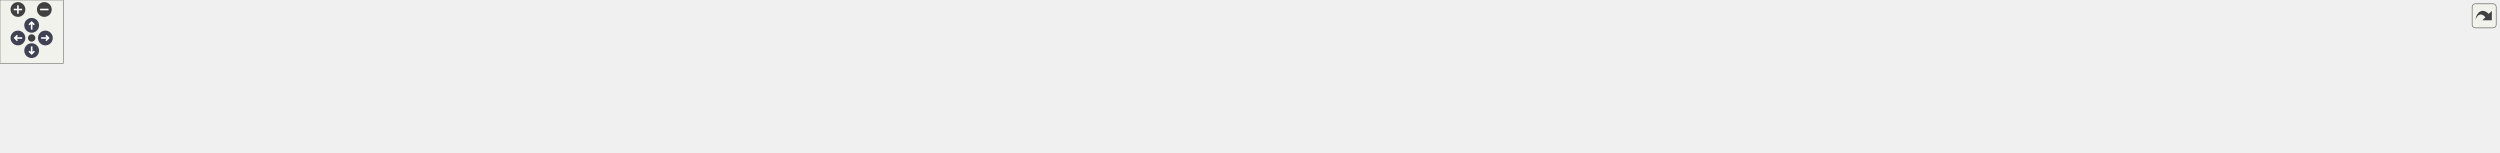
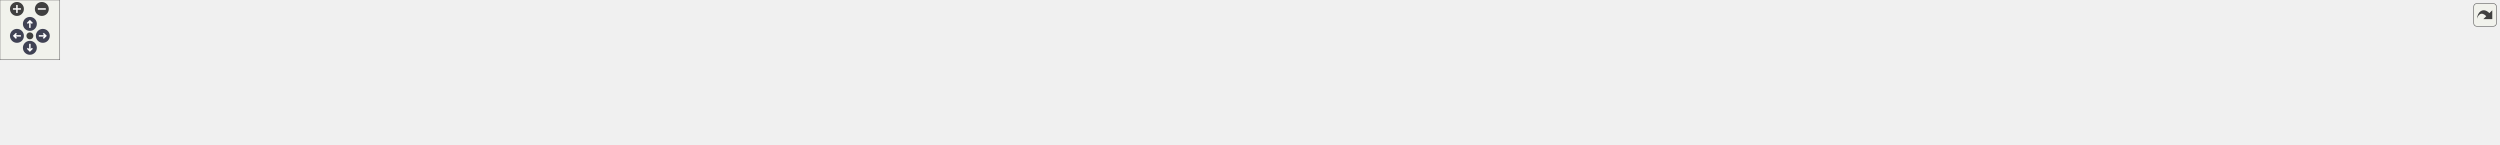
<svg xmlns="http://www.w3.org/2000/svg" xmlns:xlink="http://www.w3.org/1999/xlink" id="main" version="1.1" xml:space="preserve">
  <style type="text/css">
.node, .edge {opacity: 0.7;}
.node.selected, .edge.selected {opacity: 1;}
.edge:hover path { stroke: red; }
.edge:hover polygon { stroke: red; fill: red; }
</style>
  <defs>
    <circle id="rim" cx="0" cy="0" r="7" />
    <circle id="rim2" cx="0" cy="0" r="3.5" />
    <g id="zoomPlus">
      <use xlink:href="#rim" fill="#404040">
        <set attributeName="fill" to="#808080" begin="zoomplus.mouseover" end="zoomplus.mouseout" />
      </use>
      <path d="M-4,0h8M0,-4v8" fill="none" stroke="white" stroke-width="1.5" pointer-events="none" />
    </g>
    <g id="zoomMin">
      <use xlink:href="#rim" fill="#404040">
        <set attributeName="fill" to="#808080" begin="zoomminus.mouseover" end="zoomminus.mouseout" />
      </use>
      <path d="M-4,0h8" fill="none" stroke="white" stroke-width="1.5" pointer-events="none" />
    </g>
    <g id="arrowUp" transform="translate(30 24)">
      <use xlink:href="#rim" />
      <path pointer-events="none" fill="none" stroke="white" stroke-width="1.5" d="M0,-3.0v7 M-2.5,-0.5L0,-3.0L2.5,-0.5" />
    </g>
    <g id="arrowRight" transform="rotate(90) translate(36 -43)">
      <use xlink:href="#rim" />
      <path pointer-events="none" fill="none" stroke="white" stroke-width="1.5" d="M0,-3.0v7 M-2.5,-0.5L0,-3.0L2.5,-0.5" />
    </g>
    <g id="arrowDown" transform="rotate(180) translate(-30 -48)">
      <use xlink:href="#rim" />
      <path pointer-events="none" fill="none" stroke="white" stroke-width="1.5" d="M0,-3.0v7 M-2.5,-0.5L0,-3.0L2.5,-0.5" />
    </g>
    <g id="arrowLeft" transform="rotate(270) translate(-36 17)">
      <use xlink:href="#rim" />
      <path pointer-events="none" fill="none" stroke="white" stroke-width="1.5" d="M0,-3.0v7 M-2.5,-0.5L0,-3.0L2.5,-0.5" />
    </g>
    <g id="resetDef">
      <use xlink:href="#rim2" fill="#404040">
        <set attributeName="fill" to="#808080" begin="reset.mouseover" end="reset.mouseout" />
      </use>
    </g>
  </defs>
  <svg id="graph" class="graph">
    <g id="viewport">
      <g id="clust1" class="cluster">
        <g id="a_clust1">
          <a xlink:href="dir_13e138d54eb8818da29c3992edef070a.html" target="_top">
-             <polygon fill="#edf0f7" stroke="#404040" stroke-width="2" points="8,-48.66 8,-83.66 2368,-83.66 2368,-48.66 8,-48.66" />
+             <polygon fill="#edf0f7" stroke="#404040" stroke-width="2" points="8,-48.97 8,-83.97 2509,-83.97 2509,-48.97 8,-48.97" />
          </a>
        </g>
      </g>
      <g id="node1" class="node">
-         <text text-anchor="middle" x="2342" y="-63.66" font-family="Helvetica,sans-Serif" font-size="10.00">test</text>
+         <text text-anchor="middle" x="2483" y="-63.97" font-family="Helvetica,sans-Serif" font-size="10.00">test</text>
      </g>
      <g id="node2" class="node">
        <g id="a_node2">
          <a xlink:href="dir_994bec479f5fac385edda81fd4c56360.html" target="_top" xlink:title="1d-test">
-             <polygon fill="#a2b4d6" stroke="#404040" points="2306.5,-75.66 2255.5,-75.66 2255.5,-56.66 2306.5,-56.66 2306.5,-75.66" />
-             <text text-anchor="middle" x="2281" y="-63.66" font-family="Helvetica,sans-Serif" font-size="10.00">1d-test</text>
-           </a>
-         </g>
-       </g>
-       <g id="node26" class="node">
-         <g id="a_node26">
+             <polygon fill="#a2b4d6" stroke="#404040" points="2447.5,-75.97 2396.5,-75.97 2396.5,-56.97 2447.5,-56.97 2447.5,-75.97" />
+             <text text-anchor="middle" x="2422" y="-63.97" font-family="Helvetica,sans-Serif" font-size="10.00">1d-test</text>
+           </a>
+         </g>
+       </g>
+       <g id="node27" class="node">
+         <g id="a_node27">
          <a xlink:href="dir_d44c64559bbebec7f509842c48db8b23.html" target="_top" xlink:title="include">
-             <polygon fill="#edf0f7" stroke="#404040" points="1283,-20.66 1231,-20.66 1231,-1.66 1283,-1.66 1283,-20.66" />
-             <text text-anchor="middle" x="1257" y="-8.66" font-family="Helvetica,sans-Serif" font-size="10.00">include</text>
+             <polygon fill="#edf0f7" stroke="#404040" points="1335,-20.97 1283,-20.97 1283,-1.97 1335,-1.97 1335,-20.97" />
+             <text text-anchor="middle" x="1309" y="-8.97" font-family="Helvetica,sans-Serif" font-size="10.00">include</text>
          </a>
        </g>
      </g>
      <g id="edge1" class="edge">
        <g id="a_edge1">
          <a xlink:href="dir_000000_000037.html" target="_top">
-             <path fill="none" stroke="#63b8ff" d="M2266.61,-56.53C2260.74,-53.46 2253.75,-50.34 2247,-48.66 2153.21,-25.27 1460.66,-14.81 1293.32,-12.61" />
-             <polygon fill="#63b8ff" stroke="#63b8ff" points="1293.11,-9.1 1283.07,-12.47 1293.02,-16.1 1293.11,-9.1" />
+             <path fill="none" stroke="#63b8ff" d="M2407.61,-56.84C2401.74,-53.76 2394.75,-50.64 2388,-48.97 2285.09,-23.48 1521.27,-14.54 1345.15,-12.8" />
+             <polygon fill="#63b8ff" stroke="#63b8ff" points="1345.14,-9.3 1335.11,-12.71 1345.07,-16.3 1345.14,-9.3" />
          </a>
        </g>
        <g id="a_edge1-headlabel">
          <a xlink:href="dir_000000_000037.html" target="_top" xlink:title="2">
-             <text text-anchor="middle" x="1296.74" y="-3.81" font-family="Helvetica,sans-Serif" font-size="10.00" fill="#63b8ff">2</text>
+             <text text-anchor="middle" x="1348.76" y="-4" font-family="Helvetica,sans-Serif" font-size="10.00" fill="#63b8ff">2</text>
          </a>
        </g>
      </g>
      <g id="node3" class="node">
        <g id="a_node3">
          <a xlink:href="dir_246fe947b981ae18f85137fc843a196d.html" target="_top" xlink:title="2d-test">
-             <polygon fill="#a2b4d6" stroke="#404040" points="2237.5,-75.66 2186.5,-75.66 2186.5,-56.66 2237.5,-56.66 2237.5,-75.66" />
-             <text text-anchor="middle" x="2212" y="-63.66" font-family="Helvetica,sans-Serif" font-size="10.00">2d-test</text>
+             <polygon fill="#a2b4d6" stroke="#404040" points="2378.5,-75.97 2327.5,-75.97 2327.5,-56.97 2378.5,-56.97 2378.5,-75.97" />
+             <text text-anchor="middle" x="2353" y="-63.97" font-family="Helvetica,sans-Serif" font-size="10.00">2d-test</text>
          </a>
        </g>
      </g>
      <g id="edge2" class="edge">
        <g id="a_edge2">
          <a xlink:href="dir_000001_000037.html" target="_top">
-             <path fill="none" stroke="#63b8ff" d="M2197.61,-56.54C2191.73,-53.47 2184.75,-50.35 2178,-48.66 2091.23,-26.89 1453.34,-15.3 1293.33,-12.72" />
-             <polygon fill="#63b8ff" stroke="#63b8ff" points="1293.12,-9.21 1283.07,-12.55 1293.01,-16.21 1293.12,-9.21" />
+             <path fill="none" stroke="#63b8ff" d="M2338.61,-56.85C2332.74,-53.77 2325.75,-50.65 2319,-48.97 2223.15,-25.11 1514.53,-14.99 1345.24,-12.89" />
+             <polygon fill="#63b8ff" stroke="#63b8ff" points="1345.15,-9.39 1335.11,-12.77 1345.07,-16.39 1345.15,-9.39" />
          </a>
        </g>
        <g id="a_edge2-headlabel">
          <a xlink:href="dir_000001_000037.html" target="_top" xlink:title="2">
-             <text text-anchor="middle" x="1296.76" y="-3.93" font-family="Helvetica,sans-Serif" font-size="10.00" fill="#63b8ff">2</text>
+             <text text-anchor="middle" x="1348.78" y="-4.1" font-family="Helvetica,sans-Serif" font-size="10.00" fill="#63b8ff">2</text>
          </a>
        </g>
      </g>
      <g id="node4" class="node">
        <g id="a_node4">
          <a xlink:href="dir_b8b829702f5a145777230e76d70f4649.html" target="_top" xlink:title="arr-test">
-             <polygon fill="#a2b4d6" stroke="#404040" points="2168.5,-75.66 2115.5,-75.66 2115.5,-56.66 2168.5,-56.66 2168.5,-75.66" />
-             <text text-anchor="middle" x="2142" y="-63.66" font-family="Helvetica,sans-Serif" font-size="10.00">arr-test</text>
+             <polygon fill="#a2b4d6" stroke="#404040" points="2309.5,-75.97 2256.5,-75.97 2256.5,-56.97 2309.5,-56.97 2309.5,-75.97" />
+             <text text-anchor="middle" x="2283" y="-63.97" font-family="Helvetica,sans-Serif" font-size="10.00">arr-test</text>
          </a>
        </g>
      </g>
      <g id="edge3" class="edge">
        <g id="a_edge3">
          <a xlink:href="dir_000010_000037.html" target="_top">
-             <path fill="none" stroke="#63b8ff" d="M2126.7,-56.56C2120.47,-53.48 2113.09,-50.36 2106,-48.66 1948.39,-10.69 1435.67,-11.01 1293.72,-11.86" />
-             <polygon fill="#63b8ff" stroke="#63b8ff" points="1293.37,-8.36 1283.4,-11.93 1293.42,-15.36 1293.37,-8.36" />
+             <path fill="none" stroke="#63b8ff" d="M2267.71,-56.86C2261.48,-53.78 2254.09,-50.66 2247,-48.97 2158.29,-27.8 1507.49,-15.74 1345.45,-13.05" />
+             <polygon fill="#63b8ff" stroke="#63b8ff" points="1345.13,-9.55 1335.07,-12.88 1345.01,-16.55 1345.13,-9.55" />
          </a>
        </g>
        <g id="a_edge3-headlabel">
          <a xlink:href="dir_000010_000037.html" target="_top" xlink:title="2">
-             <text text-anchor="middle" x="1296.95" y="-3" font-family="Helvetica,sans-Serif" font-size="10.00" fill="#63b8ff">2</text>
+             <text text-anchor="middle" x="1348.77" y="-4.27" font-family="Helvetica,sans-Serif" font-size="10.00" fill="#63b8ff">2</text>
          </a>
        </g>
      </g>
      <g id="node5" class="node">
        <g id="a_node5">
          <a xlink:href="dir_7f54174e502afbc0fcedac92192b957f.html" target="_top" xlink:title="average-stencil">
-             <polygon fill="#a2b4d6" stroke="#404040" points="2097,-75.66 2005,-75.66 2005,-56.66 2097,-56.66 2097,-75.66" />
-             <text text-anchor="middle" x="2051" y="-63.66" font-family="Helvetica,sans-Serif" font-size="10.00">average-stencil</text>
+             <polygon fill="#a2b4d6" stroke="#404040" points="2238,-75.97 2146,-75.97 2146,-56.97 2238,-56.97 2238,-75.97" />
+             <text text-anchor="middle" x="2192" y="-63.97" font-family="Helvetica,sans-Serif" font-size="10.00">average-stencil</text>
          </a>
        </g>
      </g>
      <g id="edge4" class="edge">
        <g id="a_edge4">
          <a xlink:href="dir_000012_000037.html" target="_top">
-             <path fill="none" stroke="#63b8ff" d="M2027.21,-56.64C2017.63,-53.58 2006.41,-50.45 1996,-48.66 1858.55,-25 1422.58,-15.21 1293.4,-12.79" />
-             <polygon fill="#63b8ff" stroke="#63b8ff" points="1293.31,-9.29 1283.25,-12.6 1293.18,-16.28 1293.31,-9.29" />
+             <path fill="none" stroke="#63b8ff" d="M2168.21,-56.93C2158.64,-53.87 2147.42,-50.74 2137,-48.97 1981.28,-22.6 1483.74,-14.62 1345.14,-12.88" />
+             <polygon fill="#63b8ff" stroke="#63b8ff" points="1345.1,-9.38 1335.05,-12.75 1345.01,-16.38 1345.1,-9.38" />
          </a>
        </g>
        <g id="a_edge4-headlabel">
          <a xlink:href="dir_000012_000037.html" target="_top" xlink:title="2">
-             <text text-anchor="middle" x="1296.96" y="-4.01" font-family="Helvetica,sans-Serif" font-size="10.00" fill="#63b8ff">2</text>
+             <text text-anchor="middle" x="1348.72" y="-4.08" font-family="Helvetica,sans-Serif" font-size="10.00" fill="#63b8ff">2</text>
          </a>
        </g>
      </g>
      <g id="node6" class="node">
        <g id="a_node6">
          <a xlink:href="dir_94e76f5234120c5e96dd4d571cafda0a.html" target="_top" xlink:title="bwtest">
-             <polygon fill="#a2b4d6" stroke="#404040" points="1987,-75.66 1937,-75.66 1937,-56.66 1987,-56.66 1987,-75.66" />
-             <text text-anchor="middle" x="1962" y="-63.66" font-family="Helvetica,sans-Serif" font-size="10.00">bwtest</text>
+             <polygon fill="#a2b4d6" stroke="#404040" points="2128,-75.97 2078,-75.97 2078,-56.97 2128,-56.97 2128,-75.97" />
+             <text text-anchor="middle" x="2103" y="-63.97" font-family="Helvetica,sans-Serif" font-size="10.00">bwtest</text>
          </a>
        </g>
      </g>
      <g id="edge5" class="edge">
        <g id="a_edge5">
          <a xlink:href="dir_000016_000037.html" target="_top">
-             <path fill="none" stroke="#63b8ff" d="M1947.6,-56.59C1941.72,-53.52 1934.73,-50.4 1928,-48.66 1806.44,-17.22 1414.9,-12.84 1293.35,-12.25" />
-             <polygon fill="#63b8ff" stroke="#63b8ff" points="1293.11,-8.74 1283.09,-12.2 1293.08,-15.74 1293.11,-8.74" />
+             <path fill="none" stroke="#63b8ff" d="M2088.6,-56.89C2082.73,-53.82 2075.74,-50.69 2069,-48.97 1929.72,-13.42 1477.99,-11.94 1345.71,-12.29" />
+             <polygon fill="#63b8ff" stroke="#63b8ff" points="1345.32,-8.79 1335.33,-12.32 1345.34,-15.79 1345.32,-8.79" />
          </a>
        </g>
        <g id="a_edge5-headlabel">
          <a xlink:href="dir_000016_000037.html" target="_top" xlink:title="1">
-             <text text-anchor="middle" x="1296.72" y="-3.42" font-family="Helvetica,sans-Serif" font-size="10.00" fill="#63b8ff">1</text>
+             <text text-anchor="middle" x="1348.9" y="-3.44" font-family="Helvetica,sans-Serif" font-size="10.00" fill="#63b8ff">1</text>
          </a>
        </g>
      </g>
      <g id="node7" class="node">
        <g id="a_node7">
          <a xlink:href="dir_fbcaf52bd7555aaf2a169b3f553b0217.html" target="_top" xlink:title="cg-test">
-             <polygon fill="#a2b4d6" stroke="#404040" points="1919,-75.66 1869,-75.66 1869,-56.66 1919,-56.66 1919,-75.66" />
-             <text text-anchor="middle" x="1894" y="-63.66" font-family="Helvetica,sans-Serif" font-size="10.00">cg-test</text>
+             <polygon fill="#a2b4d6" stroke="#404040" points="2060,-75.97 2010,-75.97 2010,-56.97 2060,-56.97 2060,-75.97" />
+             <text text-anchor="middle" x="2035" y="-63.97" font-family="Helvetica,sans-Serif" font-size="10.00">cg-test</text>
          </a>
        </g>
      </g>
      <g id="edge6" class="edge">
        <g id="a_edge6">
          <a xlink:href="dir_000017_000037.html" target="_top">
-             <path fill="none" stroke="#63b8ff" d="M1879.59,-56.61C1873.71,-53.55 1866.73,-50.42 1860,-48.66 1752.01,-20.37 1406.64,-13.89 1293.36,-12.51" />
-             <polygon fill="#63b8ff" stroke="#63b8ff" points="1293.18,-9 1283.14,-12.39 1293.1,-16 1293.18,-9" />
+             <path fill="none" stroke="#63b8ff" d="M2020.6,-56.9C2014.72,-53.84 2007.73,-50.71 2001,-48.97 1875.21,-16.55 1469.2,-12.85 1345.26,-12.49" />
+             <polygon fill="#63b8ff" stroke="#63b8ff" points="1345.17,-8.99 1335.16,-12.47 1345.15,-15.99 1345.17,-8.99" />
          </a>
        </g>
        <g id="a_edge6-headlabel">
          <a xlink:href="dir_000017_000037.html" target="_top" xlink:title="2">
-             <text text-anchor="middle" x="1296.81" y="-3.71" font-family="Helvetica,sans-Serif" font-size="10.00" fill="#63b8ff">2</text>
+             <text text-anchor="middle" x="1348.77" y="-3.66" font-family="Helvetica,sans-Serif" font-size="10.00" fill="#63b8ff">2</text>
          </a>
        </g>
      </g>
      <g id="node8" class="node">
        <g id="a_node8">
          <a xlink:href="dir_5aa7fe2988c5b5fa40a7f58243104090.html" target="_top" xlink:title="constant-values">
-             <polygon fill="#a2b4d6" stroke="#404040" points="1851,-75.66 1757,-75.66 1757,-56.66 1851,-56.66 1851,-75.66" />
-             <text text-anchor="middle" x="1804" y="-63.66" font-family="Helvetica,sans-Serif" font-size="10.00">constant-values</text>
+             <polygon fill="#a2b4d6" stroke="#404040" points="1992,-75.97 1898,-75.97 1898,-56.97 1992,-56.97 1992,-75.97" />
+             <text text-anchor="middle" x="1945" y="-63.97" font-family="Helvetica,sans-Serif" font-size="10.00">constant-values</text>
          </a>
        </g>
      </g>
      <g id="edge7" class="edge">
        <g id="a_edge7">
          <a xlink:href="dir_000019_000037.html" target="_top">
-             <path fill="none" stroke="#63b8ff" d="M1779.18,-56.61C1769.56,-53.62 1758.37,-50.55 1748,-48.66 1580,-18.02 1375.19,-12.97 1293.33,-12.23" />
-             <polygon fill="#63b8ff" stroke="#63b8ff" points="1293.09,-8.73 1283.07,-12.15 1293.04,-15.73 1293.09,-8.73" />
+             <path fill="none" stroke="#63b8ff" d="M1920.47,-56.95C1910.78,-53.93 1899.48,-50.82 1889,-48.97 1685.91,-13.13 1437.36,-11.25 1345.43,-11.95" />
+             <polygon fill="#63b8ff" stroke="#63b8ff" points="1345.23,-8.46 1335.26,-12.05 1345.29,-15.46 1345.23,-8.46" />
          </a>
        </g>
        <g id="a_edge7-headlabel">
          <a xlink:href="dir_000019_000037.html" target="_top" xlink:title="2">
-             <text text-anchor="middle" x="1296.71" y="-3.42" font-family="Helvetica,sans-Serif" font-size="10.00" fill="#63b8ff">2</text>
+             <text text-anchor="middle" x="1348.8" y="-3.08" font-family="Helvetica,sans-Serif" font-size="10.00" fill="#63b8ff">2</text>
          </a>
        </g>
      </g>
      <g id="node9" class="node">
        <g id="a_node9">
          <a xlink:href="dir_4faaa223621b9e521571117a006fb5fd.html" target="_top" xlink:title="fft-shift-test">
-             <polygon fill="#a2b4d6" stroke="#404040" points="1739,-75.66 1665,-75.66 1665,-56.66 1739,-56.66 1739,-75.66" />
-             <text text-anchor="middle" x="1702" y="-63.66" font-family="Helvetica,sans-Serif" font-size="10.00">fft-shift-test</text>
+             <polygon fill="#a2b4d6" stroke="#404040" points="1880,-75.97 1806,-75.97 1806,-56.97 1880,-56.97 1880,-75.97" />
+             <text text-anchor="middle" x="1843" y="-63.97" font-family="Helvetica,sans-Serif" font-size="10.00">fft-shift-test</text>
          </a>
        </g>
      </g>
      <g id="edge8" class="edge">
        <g id="a_edge8">
          <a xlink:href="dir_000030_000037.html" target="_top">
-             <path fill="none" stroke="#63b8ff" d="M1681.72,-56.63C1673.82,-53.64 1664.62,-50.56 1656,-48.66 1524.54,-19.56 1363.77,-13.6 1293.17,-12.42" />
-             <polygon fill="#63b8ff" stroke="#63b8ff" points="1293.07,-8.92 1283.02,-12.27 1292.97,-15.91 1293.07,-8.92" />
+             <path fill="none" stroke="#63b8ff" d="M1822.74,-56.87C1814.84,-53.87 1805.63,-50.81 1797,-48.97 1630.98,-13.67 1426.88,-11.24 1345.25,-11.87" />
+             <polygon fill="#63b8ff" stroke="#63b8ff" points="1344.97,-8.37 1335.01,-11.97 1345.04,-15.37 1344.97,-8.37" />
          </a>
        </g>
        <g id="a_edge8-headlabel">
          <a xlink:href="dir_000030_000037.html" target="_top" xlink:title="2">
-             <text text-anchor="middle" x="1296.71" y="-3.63" font-family="Helvetica,sans-Serif" font-size="10.00" fill="#63b8ff">2</text>
+             <text text-anchor="middle" x="1348.54" y="-3" font-family="Helvetica,sans-Serif" font-size="10.00" fill="#63b8ff">2</text>
          </a>
        </g>
      </g>
      <g id="node10" class="node">
        <g id="a_node10">
          <a xlink:href="dir_13d890c3dac2330adb52106b7dbde26d.html" target="_top" xlink:title="fft-test">
-             <polygon fill="#a2b4d6" stroke="#404040" points="1647,-75.66 1597,-75.66 1597,-56.66 1647,-56.66 1647,-75.66" />
-             <text text-anchor="middle" x="1622" y="-63.66" font-family="Helvetica,sans-Serif" font-size="10.00">fft-test</text>
+             <polygon fill="#a2b4d6" stroke="#404040" points="1788,-75.97 1738,-75.97 1738,-56.97 1788,-56.97 1788,-75.97" />
+             <text text-anchor="middle" x="1763" y="-63.97" font-family="Helvetica,sans-Serif" font-size="10.00">fft-test</text>
          </a>
        </g>
      </g>
      <g id="edge9" class="edge">
        <g id="a_edge9">
          <a xlink:href="dir_000031_000037.html" target="_top">
-             <path fill="none" stroke="#63b8ff" d="M1607.21,-56.61C1601.4,-53.62 1594.56,-50.55 1588,-48.66 1484.03,-18.67 1355.15,-13.02 1293.37,-12.15" />
-             <polygon fill="#63b8ff" stroke="#63b8ff" points="1293.37,-8.65 1283.34,-12.04 1293.3,-15.65 1293.37,-8.65" />
+             <path fill="none" stroke="#63b8ff" d="M1748.23,-56.85C1742.42,-53.85 1735.58,-50.79 1729,-48.97 1657.05,-29.12 1433.15,-17.73 1345.09,-13.92" />
+             <polygon fill="#63b8ff" stroke="#63b8ff" points="1345.19,-10.42 1335.05,-13.5 1344.89,-17.42 1345.19,-10.42" />
          </a>
        </g>
        <g id="a_edge9-headlabel">
          <a xlink:href="dir_000031_000037.html" target="_top" xlink:title="2">
-             <text text-anchor="middle" x="1297" y="-3.35" font-family="Helvetica,sans-Serif" font-size="10.00" fill="#63b8ff">2</text>
+             <text text-anchor="middle" x="1348.9" y="-5.24" font-family="Helvetica,sans-Serif" font-size="10.00" fill="#63b8ff">2</text>
          </a>
        </g>
      </g>
      <g id="node11" class="node">
        <g id="a_node11">
          <a xlink:href="dir_95ca0d741c7c6d1e517fb0fb4b50f18b.html" target="_top" xlink:title="field-arr-test">
-             <polygon fill="#a2b4d6" stroke="#404040" points="1578.5,-75.66 1501.5,-75.66 1501.5,-56.66 1578.5,-56.66 1578.5,-75.66" />
-             <text text-anchor="middle" x="1540" y="-63.66" font-family="Helvetica,sans-Serif" font-size="10.00">field-arr-test</text>
+             <polygon fill="#a2b4d6" stroke="#404040" points="1719.5,-75.97 1642.5,-75.97 1642.5,-56.97 1719.5,-56.97 1719.5,-75.97" />
+             <text text-anchor="middle" x="1681" y="-63.97" font-family="Helvetica,sans-Serif" font-size="10.00">field-arr-test</text>
          </a>
        </g>
      </g>
      <g id="edge10" class="edge">
        <g id="a_edge10">
          <a xlink:href="dir_000032_000037.html" target="_top">
-             <path fill="none" stroke="#63b8ff" d="M1518.26,-56.58C1510.4,-53.73 1501.39,-50.76 1493,-48.66 1423.42,-31.22 1340.09,-20.68 1293.38,-15.68" />
-             <polygon fill="#63b8ff" stroke="#63b8ff" points="1293.46,-12.17 1283.15,-14.61 1292.74,-19.13 1293.46,-12.17" />
+             <path fill="none" stroke="#63b8ff" d="M1659.77,-56.88C1651.81,-53.96 1642.6,-50.94 1634,-48.97 1530.87,-25.4 1405.71,-16.81 1345.21,-13.87" />
+             <polygon fill="#63b8ff" stroke="#63b8ff" points="1345.18,-10.37 1335.03,-13.4 1344.86,-17.36 1345.18,-10.37" />
          </a>
        </g>
        <g id="a_edge10-headlabel">
          <a xlink:href="dir_000032_000037.html" target="_top" xlink:title="2">
-             <text text-anchor="middle" x="1297.33" y="-7.22" font-family="Helvetica,sans-Serif" font-size="10.00" fill="#63b8ff">2</text>
+             <text text-anchor="middle" x="1348.9" y="-5.2" font-family="Helvetica,sans-Serif" font-size="10.00" fill="#63b8ff">2</text>
          </a>
        </g>
      </g>
      <g id="node12" class="node">
        <g id="a_node12">
-           <a xlink:href="dir_93a9aaf9f49ea001ee4e93d9599f668b.html" target="_top" xlink:title="kernel-fusion-test">
-             <polygon fill="#a2b4d6" stroke="#404040" points="1483.5,-75.66 1380.5,-75.66 1380.5,-56.66 1483.5,-56.66 1483.5,-75.66" />
-             <text text-anchor="middle" x="1432" y="-63.66" font-family="Helvetica,sans-Serif" font-size="10.00">kernel-fusion-test</text>
+           <a xlink:href="dir_317c70699cc419b36a91f7215ba6cf5b.html" target="_top" xlink:title="inplace_gaussian-test">
+             <polygon fill="#a2b4d6" stroke="#404040" points="1624.5,-75.97 1501.5,-75.97 1501.5,-56.97 1624.5,-56.97 1624.5,-75.97" />
+             <text text-anchor="middle" x="1563" y="-63.97" font-family="Helvetica,sans-Serif" font-size="10.00">inplace_gaussian-test</text>
          </a>
        </g>
      </g>
      <g id="edge11" class="edge">
        <g id="a_edge11">
          <a xlink:href="dir_000038_000037.html" target="_top">
-             <path fill="none" stroke="#63b8ff" d="M1403.88,-56.64C1373.67,-47.49 1325.59,-32.93 1292.72,-22.97" />
-             <polygon fill="#63b8ff" stroke="#63b8ff" points="1293.63,-19.59 1283.05,-20.04 1291.6,-26.29 1293.63,-19.59" />
+             <path fill="none" stroke="#63b8ff" d="M1527.8,-56.92C1516.69,-54.29 1504.35,-51.43 1493,-48.97 1441.8,-37.86 1382.29,-26.3 1345.13,-19.24" />
+             <polygon fill="#63b8ff" stroke="#63b8ff" points="1345.74,-15.8 1335.27,-17.38 1344.44,-22.68 1345.74,-15.8" />
          </a>
        </g>
        <g id="a_edge11-headlabel">
          <a xlink:href="dir_000038_000037.html" target="_top" xlink:title="2">
-             <text text-anchor="middle" x="1297.9" y="-15.42" font-family="Helvetica,sans-Serif" font-size="10.00" fill="#63b8ff">2</text>
+             <text text-anchor="middle" x="1349.8" y="-11.18" font-family="Helvetica,sans-Serif" font-size="10.00" fill="#63b8ff">2</text>
          </a>
        </g>
      </g>
      <g id="node13" class="node">
        <g id="a_node13">
-           <a xlink:href="dir_af4ef7e228b7a8d75f276e8df7701bc2.html" target="_top" xlink:title="mpi-profile-reduce">
-             <polygon fill="#a2b4d6" stroke="#404040" points="1362.5,-75.66 1255.5,-75.66 1255.5,-56.66 1362.5,-56.66 1362.5,-75.66" />
-             <text text-anchor="middle" x="1309" y="-63.66" font-family="Helvetica,sans-Serif" font-size="10.00">mpi-profile-reduce</text>
+           <a xlink:href="dir_93a9aaf9f49ea001ee4e93d9599f668b.html" target="_top" xlink:title="kernel-fusion-test">
+             <polygon fill="#a2b4d6" stroke="#404040" points="1483.5,-75.97 1380.5,-75.97 1380.5,-56.97 1483.5,-56.97 1483.5,-75.97" />
+             <text text-anchor="middle" x="1432" y="-63.97" font-family="Helvetica,sans-Serif" font-size="10.00">kernel-fusion-test</text>
          </a>
        </g>
      </g>
      <g id="edge12" class="edge">
        <g id="a_edge12">
-           <a xlink:href="dir_000046_000037.html" target="_top">
-             <path fill="none" stroke="#63b8ff" d="M1300.41,-56.4C1292.84,-48.69 1281.62,-37.25 1272.49,-27.94" />
-             <polygon fill="#63b8ff" stroke="#63b8ff" points="1274.93,-25.43 1265.43,-20.74 1269.93,-30.33 1274.93,-25.43" />
+           <a xlink:href="dir_000039_000037.html" target="_top">
+             <path fill="none" stroke="#63b8ff" d="M1412.24,-56.96C1392.27,-48.35 1361.2,-34.96 1338.35,-25.12" />
+             <polygon fill="#63b8ff" stroke="#63b8ff" points="1339.69,-21.89 1329.12,-21.14 1336.92,-28.31 1339.69,-21.89" />
          </a>
        </g>
        <g id="a_edge12-headlabel">
-           <a xlink:href="dir_000046_000037.html" target="_top" xlink:title="2">
-             <text text-anchor="middle" x="1279.47" y="-23.51" font-family="Helvetica,sans-Serif" font-size="10.00" fill="#63b8ff">2</text>
+           <a xlink:href="dir_000039_000037.html" target="_top" xlink:title="2">
+             <text text-anchor="middle" x="1344.12" y="-18.2" font-family="Helvetica,sans-Serif" font-size="10.00" fill="#63b8ff">2</text>
          </a>
        </g>
      </g>
      <g id="node14" class="node">
        <g id="a_node14">
-           <a xlink:href="dir_e170e328381ca64137c0386df1a56bb4.html" target="_top" xlink:title="planetest">
-             <polygon fill="#a2b4d6" stroke="#404040" points="1237,-75.66 1175,-75.66 1175,-56.66 1237,-56.66 1237,-75.66" />
-             <text text-anchor="middle" x="1206" y="-63.66" font-family="Helvetica,sans-Serif" font-size="10.00">planetest</text>
+           <a xlink:href="dir_af4ef7e228b7a8d75f276e8df7701bc2.html" target="_top" xlink:title="mpi-profile-reduce">
+             <polygon fill="#a2b4d6" stroke="#404040" points="1362.5,-75.97 1255.5,-75.97 1255.5,-56.97 1362.5,-56.97 1362.5,-75.97" />
+             <text text-anchor="middle" x="1309" y="-63.97" font-family="Helvetica,sans-Serif" font-size="10.00">mpi-profile-reduce</text>
          </a>
        </g>
      </g>
      <g id="edge13" class="edge">
        <g id="a_edge13">
-           <a xlink:href="dir_000051_000037.html" target="_top">
-             <path fill="none" stroke="#63b8ff" d="M1214.42,-56.4C1221.77,-48.76 1232.63,-37.48 1241.54,-28.22" />
-             <polygon fill="#63b8ff" stroke="#63b8ff" points="1244.32,-30.38 1248.74,-20.74 1239.28,-25.52 1244.32,-30.38" />
+           <a xlink:href="dir_000047_000037.html" target="_top">
+             <path fill="none" stroke="#63b8ff" d="M1309,-56.72C1309,-49.77 1309,-39.82 1309,-31.11" />
+             <polygon fill="#63b8ff" stroke="#63b8ff" points="1312.5,-31.06 1309,-21.06 1305.5,-31.06 1312.5,-31.06" />
          </a>
        </g>
        <g id="a_edge13-headlabel">
-           <a xlink:href="dir_000051_000037.html" target="_top" xlink:title="2">
-             <text text-anchor="middle" x="1243.88" y="-32.44" font-family="Helvetica,sans-Serif" font-size="10.00" fill="#63b8ff">2</text>
+           <a xlink:href="dir_000047_000037.html" target="_top" xlink:title="2">
+             <text text-anchor="middle" x="1315.34" y="-32.16" font-family="Helvetica,sans-Serif" font-size="10.00" fill="#63b8ff">2</text>
          </a>
        </g>
      </g>
      <g id="node15" class="node">
        <g id="a_node15">
-           <a xlink:href="dir_57b1441fc8d38f228f1268bed9fc16ee.html" target="_top" xlink:title="poisson-test">
-             <polygon fill="#a2b4d6" stroke="#404040" points="1156.5,-75.66 1079.5,-75.66 1079.5,-56.66 1156.5,-56.66 1156.5,-75.66" />
-             <text text-anchor="middle" x="1118" y="-63.66" font-family="Helvetica,sans-Serif" font-size="10.00">poisson-test</text>
+           <a xlink:href="dir_e170e328381ca64137c0386df1a56bb4.html" target="_top" xlink:title="planetest">
+             <polygon fill="#a2b4d6" stroke="#404040" points="1237,-75.97 1175,-75.97 1175,-56.97 1237,-56.97 1237,-75.97" />
+             <text text-anchor="middle" x="1206" y="-63.97" font-family="Helvetica,sans-Serif" font-size="10.00">planetest</text>
          </a>
        </g>
      </g>
      <g id="edge14" class="edge">
        <g id="a_edge14">
          <a xlink:href="dir_000052_000037.html" target="_top">
-             <path fill="none" stroke="#63b8ff" d="M1140.33,-56.64C1163.2,-47.92 1198.96,-34.29 1224.86,-24.41" />
-             <polygon fill="#63b8ff" stroke="#63b8ff" points="1226.16,-27.66 1234.26,-20.83 1223.67,-21.12 1226.16,-27.66" />
+             <path fill="none" stroke="#63b8ff" d="M1222.55,-56.96C1238.89,-48.55 1264.13,-35.56 1283.13,-25.78" />
+             <polygon fill="#63b8ff" stroke="#63b8ff" points="1284.86,-28.83 1292.15,-21.14 1281.66,-22.61 1284.86,-28.83" />
          </a>
        </g>
        <g id="a_edge14-headlabel">
          <a xlink:href="dir_000052_000037.html" target="_top" xlink:title="2">
-             <text text-anchor="middle" x="1223.82" y="-29.09" font-family="Helvetica,sans-Serif" font-size="10.00" fill="#63b8ff">2</text>
+             <text text-anchor="middle" x="1282.96" y="-30.5" font-family="Helvetica,sans-Serif" font-size="10.00" fill="#63b8ff">2</text>
          </a>
        </g>
      </g>
      <g id="node16" class="node">
        <g id="a_node16">
-           <a xlink:href="dir_bdaf9964a7d905e331ca1deb4fb2169a.html" target="_top" xlink:title="ray-mpi-test">
-             <polygon fill="#a2b4d6" stroke="#404040" points="1061.5,-75.66 984.5,-75.66 984.5,-56.66 1061.5,-56.66 1061.5,-75.66" />
-             <text text-anchor="middle" x="1023" y="-63.66" font-family="Helvetica,sans-Serif" font-size="10.00">ray-mpi-test</text>
+           <a xlink:href="dir_57b1441fc8d38f228f1268bed9fc16ee.html" target="_top" xlink:title="poisson-test">
+             <polygon fill="#a2b4d6" stroke="#404040" points="1156.5,-75.97 1079.5,-75.97 1079.5,-56.97 1156.5,-56.97 1156.5,-75.97" />
+             <text text-anchor="middle" x="1118" y="-63.97" font-family="Helvetica,sans-Serif" font-size="10.00">poisson-test</text>
          </a>
        </g>
      </g>
      <g id="edge15" class="edge">
        <g id="a_edge15">
          <a xlink:href="dir_000053_000037.html" target="_top">
-             <path fill="none" stroke="#63b8ff" d="M1045.75,-56.62C1053.67,-53.84 1062.66,-50.9 1071,-48.66 1122.42,-34.84 1183.13,-23.91 1220.86,-17.73" />
-             <polygon fill="#63b8ff" stroke="#63b8ff" points="1221.55,-21.17 1230.86,-16.12 1220.43,-14.26 1221.55,-21.17" />
+             <path fill="none" stroke="#63b8ff" d="M1141.8,-56.86C1149.48,-54.2 1158.06,-51.34 1166,-48.97 1202.08,-38.19 1243.85,-27.76 1272.9,-20.83" />
+             <polygon fill="#63b8ff" stroke="#63b8ff" points="1274.07,-24.15 1282.99,-18.44 1272.46,-17.34 1274.07,-24.15" />
          </a>
        </g>
        <g id="a_edge15-headlabel">
          <a xlink:href="dir_000053_000037.html" target="_top" xlink:title="2">
-             <text text-anchor="middle" x="1218.45" y="-22.04" font-family="Helvetica,sans-Serif" font-size="10.00" fill="#63b8ff">2</text>
+             <text text-anchor="middle" x="1271.22" y="-25.24" font-family="Helvetica,sans-Serif" font-size="10.00" fill="#63b8ff">2</text>
          </a>
        </g>
      </g>
      <g id="node17" class="node">
        <g id="a_node17">
-           <a xlink:href="dir_3804065860f518b706332ecf697aa387.html" target="_top" xlink:title="ray-test">
-             <polygon fill="#a2b4d6" stroke="#404040" points="966.5,-75.66 911.5,-75.66 911.5,-56.66 966.5,-56.66 966.5,-75.66" />
-             <text text-anchor="middle" x="939" y="-63.66" font-family="Helvetica,sans-Serif" font-size="10.00">ray-test</text>
+           <a xlink:href="dir_bdaf9964a7d905e331ca1deb4fb2169a.html" target="_top" xlink:title="ray-mpi-test">
+             <polygon fill="#a2b4d6" stroke="#404040" points="1061.5,-75.97 984.5,-75.97 984.5,-56.97 1061.5,-56.97 1061.5,-75.97" />
+             <text text-anchor="middle" x="1023" y="-63.97" font-family="Helvetica,sans-Serif" font-size="10.00">ray-mpi-test</text>
          </a>
        </g>
      </g>
      <g id="edge16" class="edge">
        <g id="a_edge16">
          <a xlink:href="dir_000054_000037.html" target="_top">
-             <path fill="none" stroke="#63b8ff" d="M955.56,-56.54C961.82,-53.61 969.09,-50.6 976,-48.66 1061.68,-24.54 1166.62,-16.28 1220.79,-13.51" />
-             <polygon fill="#63b8ff" stroke="#63b8ff" points="1221.11,-17 1230.93,-13.03 1220.77,-10.01 1221.11,-17" />
+             <path fill="none" stroke="#63b8ff" d="M1045.22,-56.91C1053.25,-54.06 1062.44,-51.08 1071,-48.97 1141.56,-31.58 1226.05,-20.98 1273,-15.96" />
+             <polygon fill="#63b8ff" stroke="#63b8ff" points="1273.41,-19.44 1282.99,-14.92 1272.68,-12.48 1273.41,-19.44" />
          </a>
        </g>
        <g id="a_edge16-headlabel">
          <a xlink:href="dir_000054_000037.html" target="_top" xlink:title="2">
-             <text text-anchor="middle" x="1217.65" y="-17.51" font-family="Helvetica,sans-Serif" font-size="10.00" fill="#63b8ff">2</text>
+             <text text-anchor="middle" x="1270.13" y="-20.14" font-family="Helvetica,sans-Serif" font-size="10.00" fill="#63b8ff">2</text>
          </a>
        </g>
      </g>
      <g id="node18" class="node">
        <g id="a_node18">
-           <a xlink:href="dir_d939cf20c503d87a775c8a7eb4b9cd85.html" target="_top" xlink:title="reduce-test">
-             <polygon fill="#a2b4d6" stroke="#404040" points="893,-75.66 821,-75.66 821,-56.66 893,-56.66 893,-75.66" />
-             <text text-anchor="middle" x="857" y="-63.66" font-family="Helvetica,sans-Serif" font-size="10.00">reduce-test</text>
+           <a xlink:href="dir_3804065860f518b706332ecf697aa387.html" target="_top" xlink:title="ray-test">
+             <polygon fill="#a2b4d6" stroke="#404040" points="966.5,-75.97 911.5,-75.97 911.5,-56.97 966.5,-56.97 966.5,-75.97" />
+             <text text-anchor="middle" x="939" y="-63.97" font-family="Helvetica,sans-Serif" font-size="10.00">ray-test</text>
          </a>
        </g>
      </g>
      <g id="edge17" class="edge">
        <g id="a_edge17">
          <a xlink:href="dir_000055_000037.html" target="_top">
-             <path fill="none" stroke="#63b8ff" d="M877.75,-56.51C885.54,-53.58 894.56,-50.57 903,-48.66 1017.14,-22.7 1156.22,-15.17 1220.81,-13.01" />
-             <polygon fill="#63b8ff" stroke="#63b8ff" points="1221,-16.51 1230.89,-12.7 1220.79,-9.51 1221,-16.51" />
+             <path fill="none" stroke="#63b8ff" d="M955.17,-56.95C961.51,-53.96 968.94,-50.88 976,-48.97 1081.08,-20.53 1210.51,-14.17 1272.52,-12.8" />
+             <polygon fill="#63b8ff" stroke="#63b8ff" points="1272.65,-16.3 1282.58,-12.61 1272.52,-9.3 1272.65,-16.3" />
          </a>
        </g>
        <g id="a_edge17-headlabel">
          <a xlink:href="dir_000055_000037.html" target="_top" xlink:title="2">
-             <text text-anchor="middle" x="1217.5" y="-16.96" font-family="Helvetica,sans-Serif" font-size="10.00" fill="#63b8ff">2</text>
+             <text text-anchor="middle" x="1269.11" y="-16.71" font-family="Helvetica,sans-Serif" font-size="10.00" fill="#63b8ff">2</text>
          </a>
        </g>
      </g>
      <g id="node19" class="node">
        <g id="a_node19">
-           <a xlink:href="dir_600c3875bf7dc7b5676b4681d09391c3.html" target="_top" xlink:title="small-grid-test">
-             <polygon fill="#a2b4d6" stroke="#404040" points="802.5,-75.66 713.5,-75.66 713.5,-56.66 802.5,-56.66 802.5,-75.66" />
-             <text text-anchor="middle" x="758" y="-63.66" font-family="Helvetica,sans-Serif" font-size="10.00">small-grid-test</text>
+           <a xlink:href="dir_d939cf20c503d87a775c8a7eb4b9cd85.html" target="_top" xlink:title="reduce-test">
+             <polygon fill="#a2b4d6" stroke="#404040" points="893,-75.97 821,-75.97 821,-56.97 893,-56.97 893,-75.97" />
+             <text text-anchor="middle" x="857" y="-63.97" font-family="Helvetica,sans-Serif" font-size="10.00">reduce-test</text>
          </a>
        </g>
      </g>
      <g id="edge18" class="edge">
        <g id="a_edge18">
-           <a xlink:href="dir_000060_000037.html" target="_top">
-             <path fill="none" stroke="#63b8ff" d="M781.91,-56.64C791.2,-53.66 801.99,-50.57 812,-48.66 961.79,-19.97 1144.18,-13.82 1220.59,-12.51" />
-             <polygon fill="#63b8ff" stroke="#63b8ff" points="1220.71,-16.01 1230.65,-12.35 1220.6,-9.01 1220.71,-16.01" />
+           <a xlink:href="dir_000056_000037.html" target="_top">
+             <path fill="none" stroke="#63b8ff" d="M877.28,-56.94C885.18,-53.95 894.38,-50.87 903,-48.97 1036.77,-19.48 1200.36,-13.72 1272.2,-12.66" />
+             <polygon fill="#63b8ff" stroke="#63b8ff" points="1272.57,-16.16 1282.52,-12.54 1272.48,-9.16 1272.57,-16.16" />
          </a>
        </g>
        <g id="a_edge18-headlabel">
-           <a xlink:href="dir_000060_000037.html" target="_top" xlink:title="2">
-             <text text-anchor="middle" x="1217.16" y="-16.4" font-family="Helvetica,sans-Serif" font-size="10.00" fill="#63b8ff">2</text>
+           <a xlink:href="dir_000056_000037.html" target="_top" xlink:title="2">
+             <text text-anchor="middle" x="1269.01" y="-16.54" font-family="Helvetica,sans-Serif" font-size="10.00" fill="#63b8ff">2</text>
          </a>
        </g>
      </g>
      <g id="node20" class="node">
        <g id="a_node20">
-           <a xlink:href="dir_e3479b23febb999f85847734691c34ef.html" target="_top" xlink:title="sor-test">
-             <polygon fill="#a2b4d6" stroke="#404040" points="695,-75.66 641,-75.66 641,-56.66 695,-56.66 695,-75.66" />
-             <text text-anchor="middle" x="668" y="-63.66" font-family="Helvetica,sans-Serif" font-size="10.00">sor-test</text>
+           <a xlink:href="dir_600c3875bf7dc7b5676b4681d09391c3.html" target="_top" xlink:title="small-grid-test">
+             <polygon fill="#a2b4d6" stroke="#404040" points="802.5,-75.97 713.5,-75.97 713.5,-56.97 802.5,-56.97 802.5,-75.97" />
+             <text text-anchor="middle" x="758" y="-63.97" font-family="Helvetica,sans-Serif" font-size="10.00">small-grid-test</text>
          </a>
        </g>
      </g>
      <g id="edge19" class="edge">
        <g id="a_edge19">
          <a xlink:href="dir_000061_000037.html" target="_top">
-             <path fill="none" stroke="#63b8ff" d="M683.77,-56.64C690.18,-53.58 697.76,-50.45 705,-48.66 803.24,-24.33 1113.87,-15.32 1220.58,-12.89" />
-             <polygon fill="#63b8ff" stroke="#63b8ff" points="1220.92,-16.39 1230.84,-12.67 1220.76,-9.39 1220.92,-16.39" />
+             <path fill="none" stroke="#63b8ff" d="M781.91,-56.91C791.19,-53.92 801.98,-50.85 812,-48.97 982.27,-17.12 1190.22,-12.76 1272.75,-12.38" />
+             <polygon fill="#63b8ff" stroke="#63b8ff" points="1272.88,-15.88 1282.87,-12.35 1272.86,-8.88 1272.88,-15.88" />
          </a>
        </g>
        <g id="a_edge19-headlabel">
          <a xlink:href="dir_000061_000037.html" target="_top" xlink:title="2">
-             <text text-anchor="middle" x="1217.39" y="-16.8" font-family="Helvetica,sans-Serif" font-size="10.00" fill="#63b8ff">2</text>
+             <text text-anchor="middle" x="1269.29" y="-16.23" font-family="Helvetica,sans-Serif" font-size="10.00" fill="#63b8ff">2</text>
          </a>
        </g>
      </g>
      <g id="node21" class="node">
        <g id="a_node21">
-           <a xlink:href="dir_4883b5fc47ccb2299fe4276080b3f4b0.html" target="_top" xlink:title="stencil-accesses-fail-test">
-             <polygon fill="#a2b4d6" stroke="#404040" points="622.5,-75.66 483.5,-75.66 483.5,-56.66 622.5,-56.66 622.5,-75.66" />
-             <text text-anchor="middle" x="553" y="-63.66" font-family="Helvetica,sans-Serif" font-size="10.00">stencil-accesses-fail-test</text>
+           <a xlink:href="dir_e3479b23febb999f85847734691c34ef.html" target="_top" xlink:title="sor-test">
+             <polygon fill="#a2b4d6" stroke="#404040" points="695,-75.97 641,-75.97 641,-56.97 695,-56.97 695,-75.97" />
+             <text text-anchor="middle" x="668" y="-63.97" font-family="Helvetica,sans-Serif" font-size="10.00">sor-test</text>
          </a>
        </g>
      </g>
      <g id="edge20" class="edge">
        <g id="a_edge20">
-           <a xlink:href="dir_000067_000037.html" target="_top">
-             <path fill="none" stroke="#63b8ff" d="M588.2,-56.64C601.81,-53.66 617.56,-50.57 632,-48.66 854.5,-19.09 1124.73,-13.47 1220.9,-12.4" />
-             <polygon fill="#63b8ff" stroke="#63b8ff" points="1221.01,-15.9 1230.97,-12.3 1220.94,-8.9 1221.01,-15.9" />
+           <a xlink:href="dir_000062_000037.html" target="_top">
+             <path fill="none" stroke="#63b8ff" d="M683.76,-56.94C690.17,-53.88 697.76,-50.74 705,-48.97 813.62,-22.4 1159.26,-14.78 1272.61,-12.97" />
+             <polygon fill="#63b8ff" stroke="#63b8ff" points="1272.9,-16.46 1282.84,-12.81 1272.79,-9.47 1272.9,-16.46" />
          </a>
        </g>
        <g id="a_edge20-headlabel">
-           <a xlink:href="dir_000067_000037.html" target="_top" xlink:title="2">
-             <text text-anchor="middle" x="1217.44" y="-16.28" font-family="Helvetica,sans-Serif" font-size="10.00" fill="#63b8ff">2</text>
+           <a xlink:href="dir_000062_000037.html" target="_top" xlink:title="2">
+             <text text-anchor="middle" x="1269.35" y="-16.86" font-family="Helvetica,sans-Serif" font-size="10.00" fill="#63b8ff">2</text>
          </a>
        </g>
      </g>
      <g id="node22" class="node">
        <g id="a_node22">
-           <a xlink:href="dir_82d7cbc3b300695d2e5aab527055e3fc.html" target="_top" xlink:title="stencil-accesses-ok-test">
-             <polygon fill="#a2b4d6" stroke="#404040" points="465.5,-75.66 330.5,-75.66 330.5,-56.66 465.5,-56.66 465.5,-75.66" />
-             <text text-anchor="middle" x="398" y="-63.66" font-family="Helvetica,sans-Serif" font-size="10.00">stencil-accesses-ok-test</text>
+           <a xlink:href="dir_4883b5fc47ccb2299fe4276080b3f4b0.html" target="_top" xlink:title="stencil-accesses-fail-test">
+             <polygon fill="#a2b4d6" stroke="#404040" points="622.5,-75.97 483.5,-75.97 483.5,-56.97 622.5,-56.97 622.5,-75.97" />
+             <text text-anchor="middle" x="553" y="-63.97" font-family="Helvetica,sans-Serif" font-size="10.00">stencil-accesses-fail-test</text>
          </a>
        </g>
      </g>
      <g id="edge21" class="edge">
        <g id="a_edge21">
          <a xlink:href="dir_000068_000037.html" target="_top">
-             <path fill="none" stroke="#63b8ff" d="M431.91,-56.63C445.25,-53.61 460.76,-50.5 475,-48.66 760.63,-11.64 1109.23,-10.9 1220.83,-11.74" />
-             <polygon fill="#63b8ff" stroke="#63b8ff" points="1220.85,-15.24 1230.88,-11.82 1220.91,-8.24 1220.85,-15.24" />
+             <path fill="none" stroke="#63b8ff" d="M588.2,-56.93C601.8,-53.94 617.55,-50.86 632,-48.97 875.2,-17.21 1171.03,-12.97 1272.68,-12.49" />
+             <polygon fill="#63b8ff" stroke="#63b8ff" points="1272.74,-15.99 1282.73,-12.46 1272.72,-8.99 1272.74,-15.99" />
          </a>
        </g>
        <g id="a_edge21-headlabel">
          <a xlink:href="dir_000068_000037.html" target="_top" xlink:title="2">
-             <text text-anchor="middle" x="1217.23" y="-15.55" font-family="Helvetica,sans-Serif" font-size="10.00" fill="#63b8ff">2</text>
+             <text text-anchor="middle" x="1269.16" y="-16.35" font-family="Helvetica,sans-Serif" font-size="10.00" fill="#63b8ff">2</text>
          </a>
        </g>
      </g>
      <g id="node23" class="node">
        <g id="a_node23">
-           <a xlink:href="dir_ce0762aa15dd0aece41bf4b0189e9a0c.html" target="_top" xlink:title="use-scalar-reduce">
-             <polygon fill="#a2b4d6" stroke="#404040" points="312,-75.66 208,-75.66 208,-56.66 312,-56.66 312,-75.66" />
-             <text text-anchor="middle" x="260" y="-63.66" font-family="Helvetica,sans-Serif" font-size="10.00">use-scalar-reduce</text>
+           <a xlink:href="dir_82d7cbc3b300695d2e5aab527055e3fc.html" target="_top" xlink:title="stencil-accesses-ok-test">
+             <polygon fill="#a2b4d6" stroke="#404040" points="465.5,-75.97 330.5,-75.97 330.5,-56.97 465.5,-56.97 465.5,-75.97" />
+             <text text-anchor="middle" x="398" y="-63.97" font-family="Helvetica,sans-Serif" font-size="10.00">stencil-accesses-ok-test</text>
          </a>
        </g>
      </g>
      <g id="edge22" class="edge">
        <g id="a_edge22">
-           <a xlink:href="dir_000076_000037.html" target="_top">
-             <path fill="none" stroke="#63b8ff" d="M286.89,-56.61C297.69,-53.55 310.32,-50.41 322,-48.66 500.05,-21.83 1070.85,-14.09 1220.69,-12.5" />
-             <polygon fill="#63b8ff" stroke="#63b8ff" points="1220.78,-16 1230.74,-12.4 1220.71,-9 1220.78,-16" />
+           <a xlink:href="dir_000069_000037.html" target="_top">
+             <path fill="none" stroke="#63b8ff" d="M431.9,-56.93C445.25,-53.9 460.76,-50.8 475,-48.97 632.79,-28.76 1133.26,-16.37 1272.65,-13.25" />
+             <polygon fill="#63b8ff" stroke="#63b8ff" points="1272.88,-16.75 1282.8,-13.03 1272.72,-9.75 1272.88,-16.75" />
          </a>
        </g>
        <g id="a_edge22-headlabel">
-           <a xlink:href="dir_000076_000037.html" target="_top" xlink:title="2">
-             <text text-anchor="middle" x="1217.21" y="-16.38" font-family="Helvetica,sans-Serif" font-size="10.00" fill="#63b8ff">2</text>
+           <a xlink:href="dir_000069_000037.html" target="_top" xlink:title="2">
+             <text text-anchor="middle" x="1269.35" y="-17.17" font-family="Helvetica,sans-Serif" font-size="10.00" fill="#63b8ff">2</text>
          </a>
        </g>
      </g>
      <g id="node24" class="node">
        <g id="a_node24">
-           <a xlink:href="dir_e3250dafe7ad06ff65d85d3f0837918b.html" target="_top" xlink:title="variable-dims">
-             <polygon fill="#a2b4d6" stroke="#404040" points="190,-75.66 106,-75.66 106,-56.66 190,-56.66 190,-75.66" />
-             <text text-anchor="middle" x="148" y="-63.66" font-family="Helvetica,sans-Serif" font-size="10.00">variable-dims</text>
+           <a xlink:href="dir_ce0762aa15dd0aece41bf4b0189e9a0c.html" target="_top" xlink:title="use-scalar-reduce">
+             <polygon fill="#a2b4d6" stroke="#404040" points="312,-75.97 208,-75.97 208,-56.97 312,-56.97 312,-75.97" />
+             <text text-anchor="middle" x="260" y="-63.97" font-family="Helvetica,sans-Serif" font-size="10.00">use-scalar-reduce</text>
          </a>
        </g>
      </g>
      <g id="edge23" class="edge">
        <g id="a_edge23">
-           <a xlink:href="dir_000079_000037.html" target="_top">
-             <path fill="none" stroke="#63b8ff" d="M169.75,-56.64C178.67,-53.54 189.19,-50.38 199,-48.66 401.4,-13.14 1057.44,-11.82 1220.2,-12.05" />
-             <polygon fill="#63b8ff" stroke="#63b8ff" points="1220.62,-15.56 1230.63,-12.07 1220.63,-8.56 1220.62,-15.56" />
+           <a xlink:href="dir_000077_000037.html" target="_top">
+             <path fill="none" stroke="#63b8ff" d="M286.89,-56.92C297.69,-53.85 310.32,-50.72 322,-48.97 510.59,-20.75 1116.48,-14.02 1272.23,-12.74" />
+             <polygon fill="#63b8ff" stroke="#63b8ff" points="1272.68,-16.23 1282.65,-12.65 1272.62,-9.23 1272.68,-16.23" />
          </a>
        </g>
        <g id="a_edge23-headlabel">
-           <a xlink:href="dir_000079_000037.html" target="_top" xlink:title="2">
-             <text text-anchor="middle" x="1217.02" y="-15.89" font-family="Helvetica,sans-Serif" font-size="10.00" fill="#63b8ff">2</text>
+           <a xlink:href="dir_000077_000037.html" target="_top" xlink:title="2">
+             <text text-anchor="middle" x="1269.11" y="-16.6" font-family="Helvetica,sans-Serif" font-size="10.00" fill="#63b8ff">2</text>
          </a>
        </g>
      </g>
      <g id="node25" class="node">
        <g id="a_node25">
-           <a xlink:href="dir_6a85564ead4481cc61a547d4bf79e1c2.html" target="_top" xlink:title="walker-test">
-             <polygon fill="#a2b4d6" stroke="#404040" points="87.5,-75.66 16.5,-75.66 16.5,-56.66 87.5,-56.66 87.5,-75.66" />
-             <text text-anchor="middle" x="52" y="-63.66" font-family="Helvetica,sans-Serif" font-size="10.00">walker-test</text>
+           <a xlink:href="dir_e3250dafe7ad06ff65d85d3f0837918b.html" target="_top" xlink:title="variable-dims">
+             <polygon fill="#a2b4d6" stroke="#404040" points="190,-75.97 106,-75.97 106,-56.97 190,-56.97 190,-75.97" />
+             <text text-anchor="middle" x="148" y="-63.97" font-family="Helvetica,sans-Serif" font-size="10.00">variable-dims</text>
          </a>
        </g>
      </g>
      <g id="edge24" class="edge">
        <g id="a_edge24">
          <a xlink:href="dir_000080_000037.html" target="_top">
-             <path fill="none" stroke="#63b8ff" d="M71.32,-56.53C79.14,-53.45 88.34,-50.33 97,-48.66 209.37,-26.88 1036.13,-15 1220.58,-12.61" />
-             <polygon fill="#63b8ff" stroke="#63b8ff" points="1220.88,-16.11 1230.83,-12.48 1220.79,-9.11 1220.88,-16.11" />
+             <path fill="none" stroke="#63b8ff" d="M169.75,-56.95C178.67,-53.85 189.19,-50.69 199,-48.97 412.27,-11.73 1105.54,-11.74 1272.56,-12.3" />
+             <polygon fill="#63b8ff" stroke="#63b8ff" points="1272.77,-15.8 1282.79,-12.34 1272.8,-8.8 1272.77,-15.8" />
          </a>
        </g>
        <g id="a_edge24-headlabel">
          <a xlink:href="dir_000080_000037.html" target="_top" xlink:title="2">
-             <text text-anchor="middle" x="1217.32" y="-16.49" font-family="Helvetica,sans-Serif" font-size="10.00" fill="#63b8ff">2</text>
+             <text text-anchor="middle" x="1269.17" y="-16.13" font-family="Helvetica,sans-Serif" font-size="10.00" fill="#63b8ff">2</text>
+           </a>
+         </g>
+       </g>
+       <g id="node26" class="node">
+         <g id="a_node26">
+           <a xlink:href="dir_6a85564ead4481cc61a547d4bf79e1c2.html" target="_top" xlink:title="walker-test">
+             <polygon fill="#a2b4d6" stroke="#404040" points="87.5,-75.97 16.5,-75.97 16.5,-56.97 87.5,-56.97 87.5,-75.97" />
+             <text text-anchor="middle" x="52" y="-63.97" font-family="Helvetica,sans-Serif" font-size="10.00">walker-test</text>
+           </a>
+         </g>
+       </g>
+       <g id="edge25" class="edge">
+         <g id="a_edge25">
+           <a xlink:href="dir_000081_000037.html" target="_top">
+             <path fill="none" stroke="#63b8ff" d="M71.32,-56.84C79.14,-53.76 88.34,-50.64 97,-48.97 214.73,-26.24 1082.83,-15.06 1272.47,-12.88" />
+             <polygon fill="#63b8ff" stroke="#63b8ff" points="1272.78,-16.37 1282.74,-12.76 1272.7,-9.37 1272.78,-16.37" />
+           </a>
+         </g>
+         <g id="a_edge25-headlabel">
+           <a xlink:href="dir_000081_000037.html" target="_top" xlink:title="2">
+             <text text-anchor="middle" x="1269.22" y="-16.75" font-family="Helvetica,sans-Serif" font-size="10.00" fill="#63b8ff">2</text>
          </a>
        </g>
      </g>
    </g>
  </svg>
  <g id="navigator" transform="translate(0 0)" fill="#404254">
    <rect fill="#f2f5e9" fill-opacity="0.5" stroke="#606060" stroke-width=".5" x="0" y="0" width="60" height="60" />
    <use id="zoomplus" xlink:href="#zoomPlus" x="17" y="9" />
    <use id="zoomminus" xlink:href="#zoomMin" x="42" y="9" />
    <use id="reset" xlink:href="#resetDef" x="30" y="36" />
    <use id="arrowup" xlink:href="#arrowUp" x="0" y="0" />
    <use id="arrowright" xlink:href="#arrowRight" x="0" y="0" />
    <use id="arrowdown" xlink:href="#arrowDown" x="0" y="0" />
    <use id="arrowleft" xlink:href="#arrowLeft" x="0" y="0" />
  </g>
  <svg viewBox="0 0 15 15" width="100%" height="30px" preserveAspectRatio="xMaxYMin meet">
    <g id="arrow_out" transform="scale(0.3 0.3)">
      <a xlink:href="dir_13e138d54eb8818da29c3992edef070a_dep_org.svg" target="_base">
        <rect id="button" ry="5" rx="5" y="6" x="6" height="38" width="38" fill="#f2f5e9" fill-opacity="0.5" stroke="#606060" stroke-width="1.0" />
        <path id="arrow" d="M 11.5,31.437 C 11.94,20.098 22.043,11.323 32.159,21.979 L 37.069,17.246 C 37.069,17.246 37.088,32 37.088,32 L 22.16,31.978 C 22.16,31.978 26.998,27.14 26.998,27.14 C 18.529,18.264 13.292,25.23 11.5,31.437 z" style="fill:#404040;" />
      </a>
    </g>
  </svg>
  <style type="text/css">

[data-mouse-over-selected='false'] { opacity: 0.7; }
[data-mouse-over-selected='true']  { opacity: 1.0; }

</style>
</svg>
